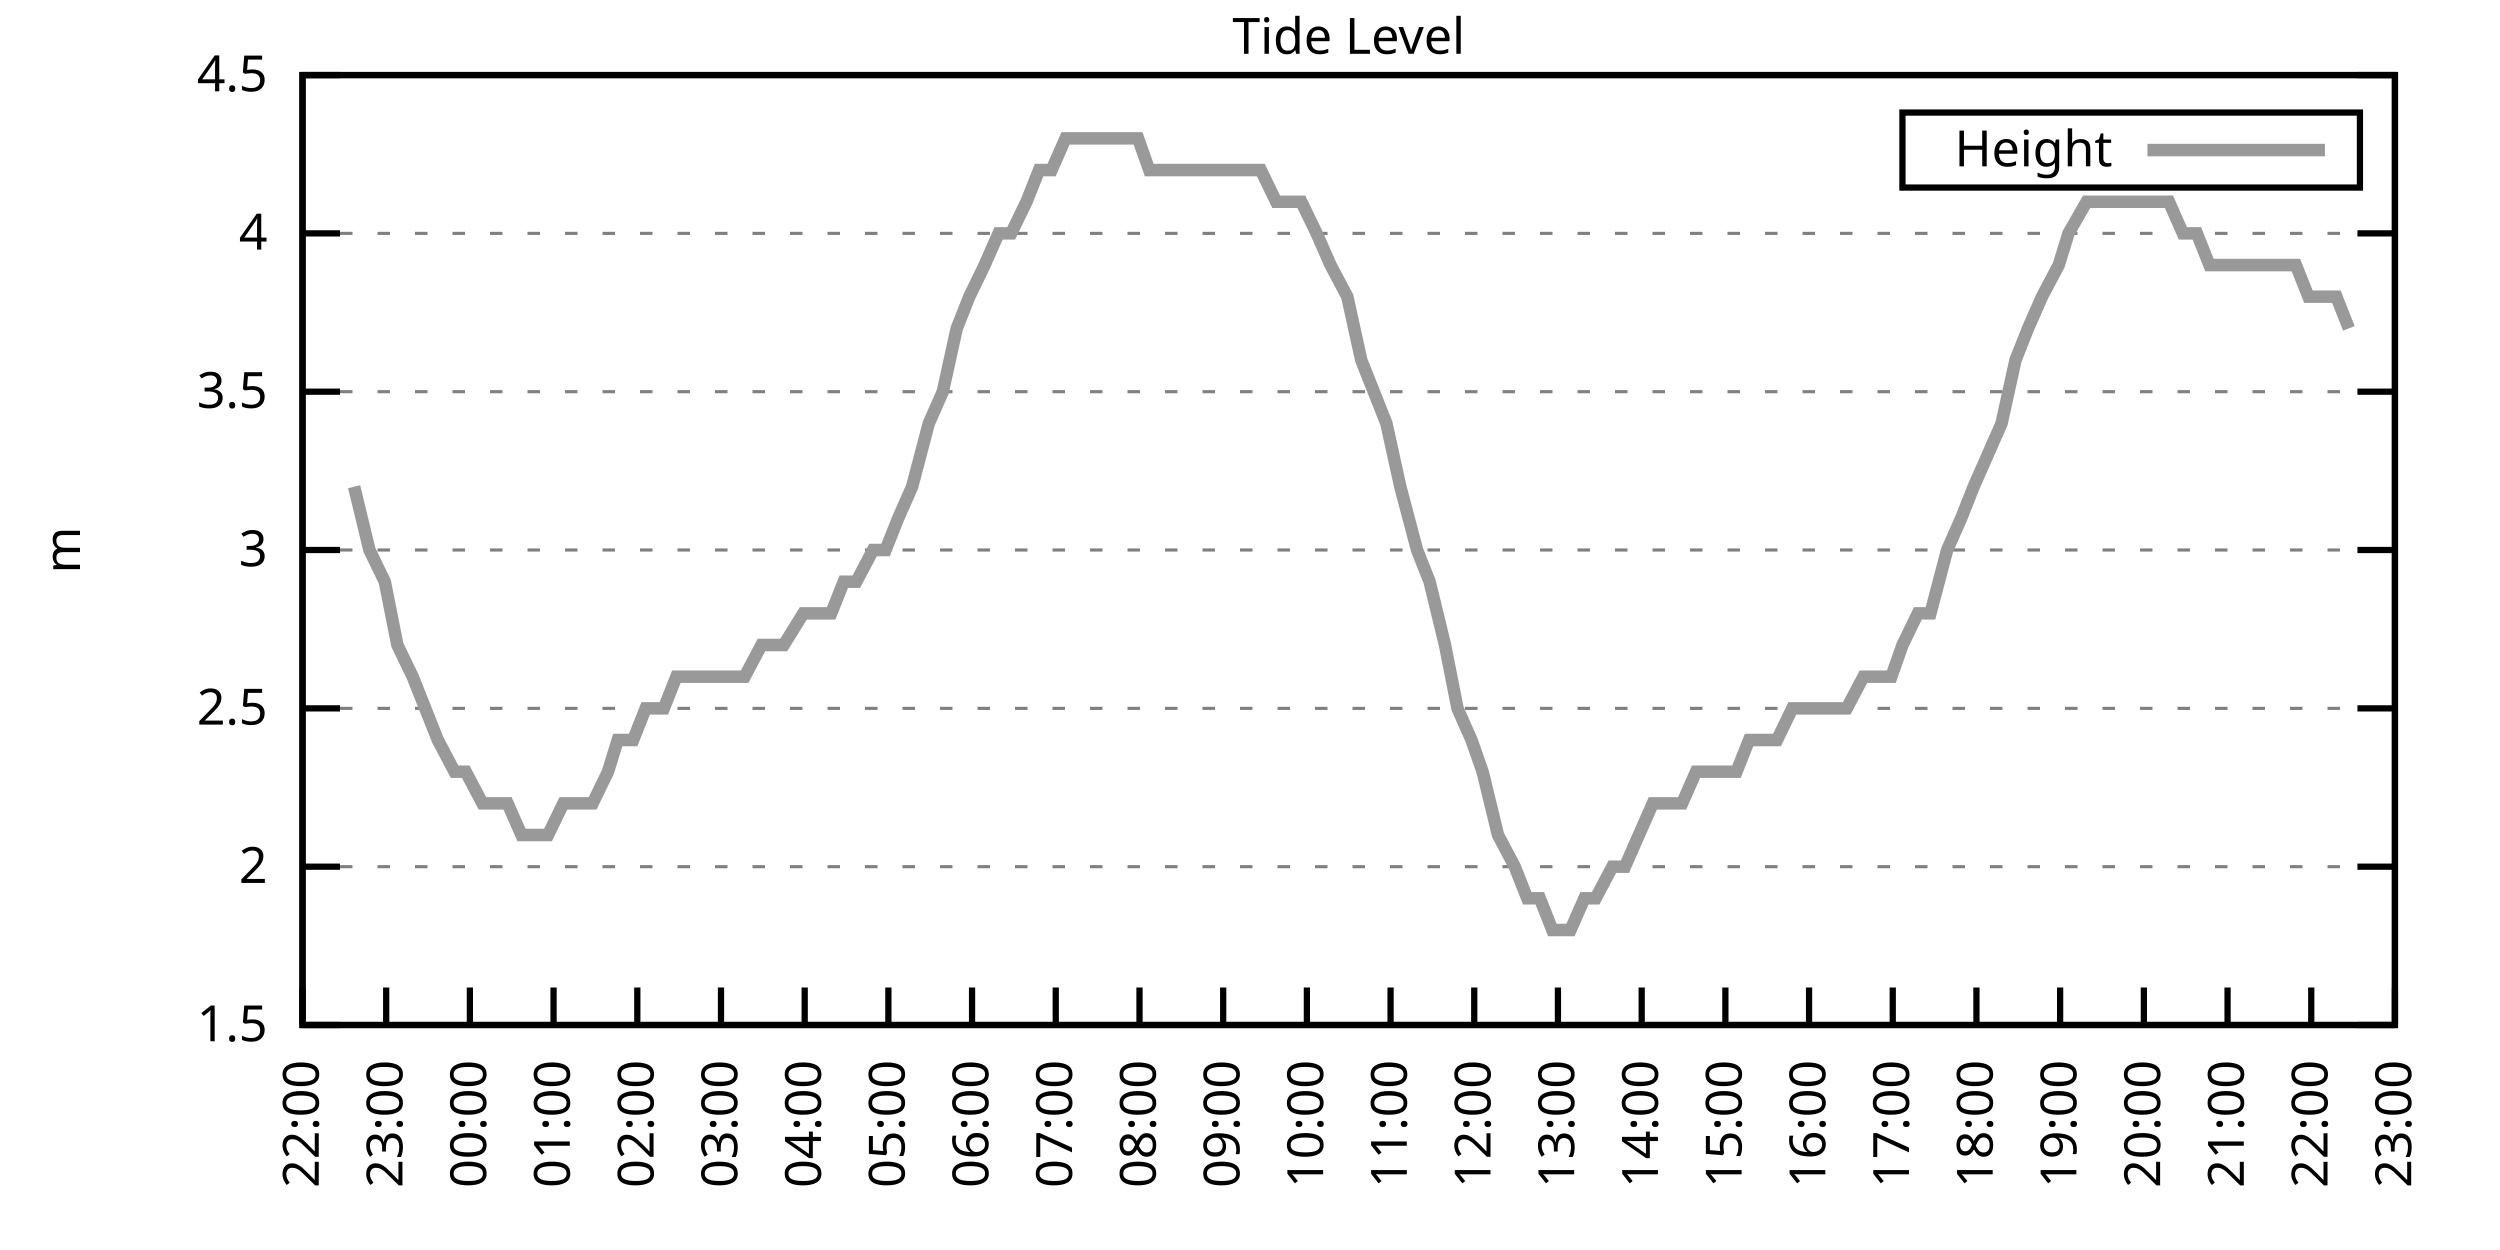
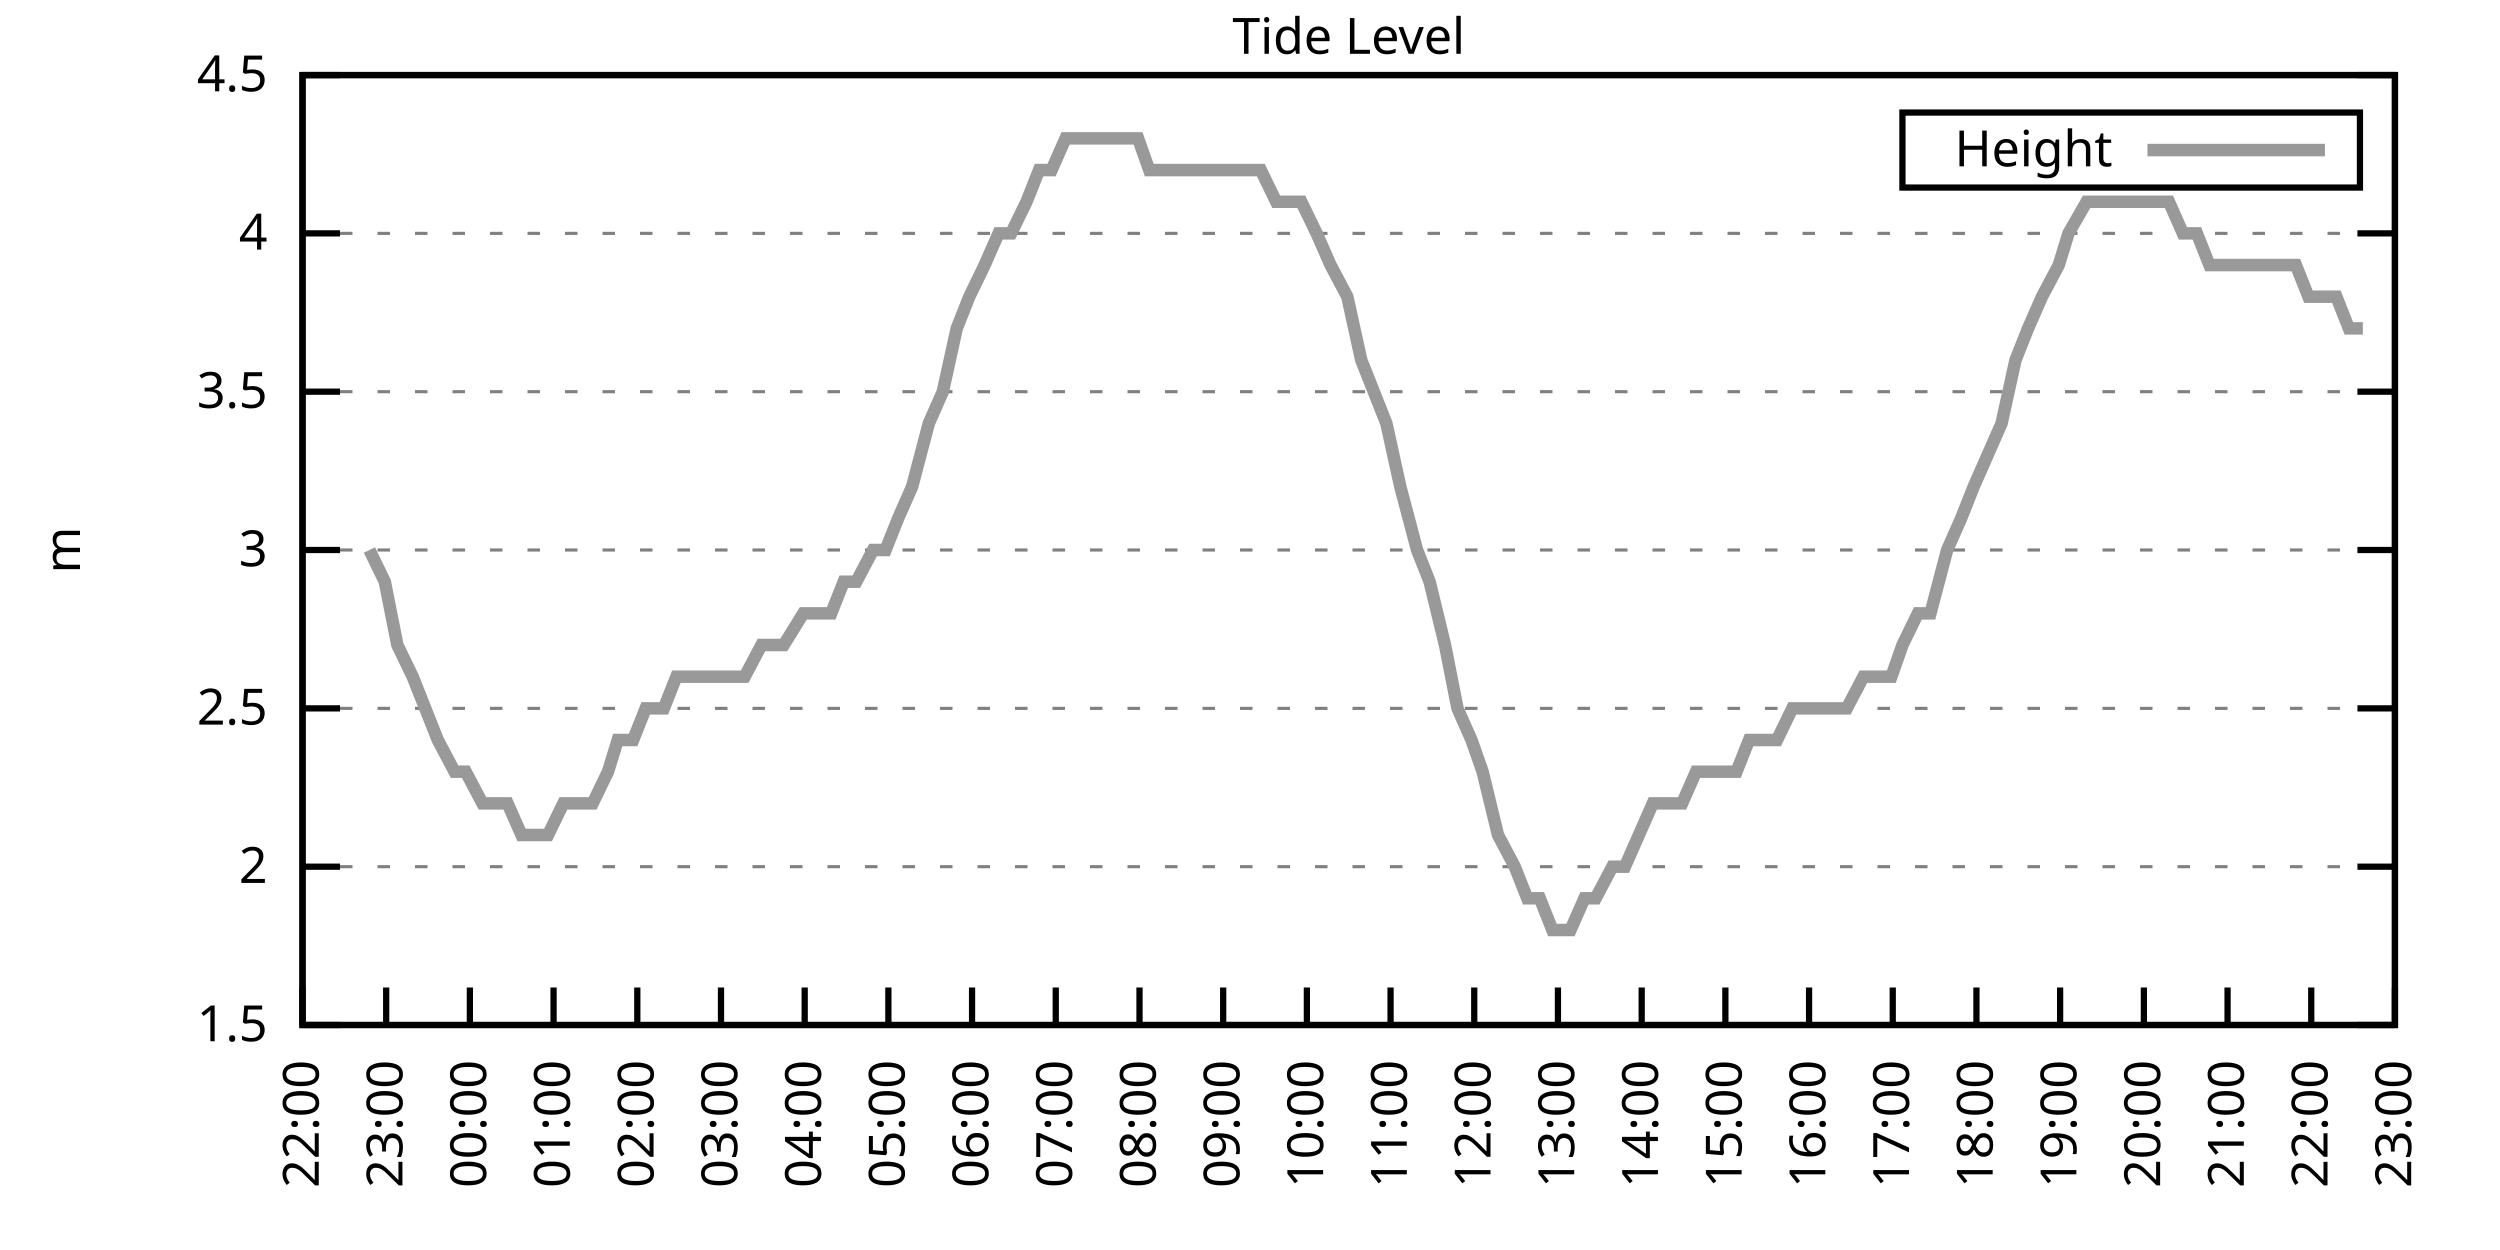
<svg xmlns="http://www.w3.org/2000/svg" xmlns:xlink="http://www.w3.org/1999/xlink" width="400" height="200" viewBox="0 0 400 200">
  <g id="gnuplot_canvas">
    <rect x="0" y="0" width="400" height="200" fill="none" />
    <defs>
      <circle id="gpDot" r="0.5" stroke-width="0.5" stroke="currentColor" />
      <path id="gpPt0" stroke-width="0.333" stroke="currentColor" d="M-1,0 h2 M0,-1 v2" />
      <path id="gpPt1" stroke-width="0.333" stroke="currentColor" d="M-1,-1 L1,1 M1,-1 L-1,1" />
      <path id="gpPt2" stroke-width="0.333" stroke="currentColor" d="M-1,0 L1,0 M0,-1 L0,1 M-1,-1 L1,1 M-1,1 L1,-1" />
      <rect id="gpPt3" stroke-width="0.333" stroke="currentColor" x="-1" y="-1" width="2" height="2" />
      <rect id="gpPt4" stroke-width="0.333" stroke="currentColor" fill="currentColor" x="-1" y="-1" width="2" height="2" />
      <circle id="gpPt5" stroke-width="0.333" stroke="currentColor" cx="0" cy="0" r="1" />
      <use xlink:href="#gpPt5" id="gpPt6" fill="currentColor" stroke="none" />
      <path id="gpPt7" stroke-width="0.333" stroke="currentColor" d="M0,-1.33 L-1.33,0.67 L1.33,0.67 z" />
      <use xlink:href="#gpPt7" id="gpPt8" fill="currentColor" stroke="none" />
      <use xlink:href="#gpPt7" id="gpPt9" stroke="currentColor" transform="rotate(180)" />
      <use xlink:href="#gpPt9" id="gpPt10" fill="currentColor" stroke="none" />
      <use xlink:href="#gpPt3" id="gpPt11" stroke="currentColor" transform="rotate(45)" />
      <use xlink:href="#gpPt11" id="gpPt12" fill="currentColor" stroke="none" />
      <path id="gpPt13" stroke-width="0.333" stroke="currentColor" d="M0,1.330 L1.265,0.411 L0.782,-1.067 L-0.782,-1.076 L-1.265,0.411 z" />
      <use xlink:href="#gpPt13" id="gpPt14" fill="currentColor" stroke="none" />
      <filter id="textbox" filterUnits="objectBoundingBox" x="0" y="0" height="1" width="1">
        <feFlood flood-color="white" flood-opacity="1" result="bgnd" />
        <feComposite in="SourceGraphic" in2="bgnd" operator="atop" />
      </filter>
      <filter id="greybox" filterUnits="objectBoundingBox" x="0" y="0" height="1" width="1">
        <feFlood flood-color="lightgrey" flood-opacity="1" result="grey" />
        <feComposite in="SourceGraphic" in2="grey" operator="atop" />
      </filter>
    </defs>
    <g fill="none" color="white" stroke="currentColor" stroke-width="1.00" stroke-linecap="butt" stroke-linejoin="miter">
</g>
    <g fill="none" color="black" stroke="currentColor" stroke-width="1.00" stroke-linecap="butt" stroke-linejoin="miter">
      <g stroke="none" shape-rendering="crispEdges">
        <polygon fill="rgb(255, 255, 255)" points="48.40,164.00 383.18,164.00 383.18,12.02 48.40,12.02 " />
      </g>
    </g>
    <g fill="none" color="black" stroke="currentColor" stroke-width="1.00" stroke-linecap="butt" stroke-linejoin="miter">
</g>
    <g fill="none" color="black" stroke="black" stroke-width="0.50" stroke-linecap="butt" stroke-linejoin="miter">
</g>
    <g fill="none" color="gray" stroke="currentColor" stroke-width="0.50" stroke-linecap="butt" stroke-linejoin="miter">
      <path stroke="gray" stroke-dasharray="2,4" class="gridline" d="M48.40,164.00 L383.19,164.00  " />
    </g>
    <g fill="none" color="gray" stroke="gray" stroke-width="1.00" stroke-linecap="butt" stroke-linejoin="miter">
</g>
    <g fill="none" color="black" stroke="currentColor" stroke-width="1.00" stroke-linecap="butt" stroke-linejoin="miter">
      <path stroke="black" d="M48.40,164.00 L54.40,164.00 M383.19,164.00 L377.19,164.00  " />
      <g transform="translate(42.80,166.60)" stroke="none" fill="black" font-family="Sans" font-size="8.00" text-anchor="end">
        <text>
          <tspan font-family="Sans"> 1.5</tspan>
        </text>
      </g>
    </g>
    <g fill="none" color="black" stroke="currentColor" stroke-width="1.00" stroke-linecap="butt" stroke-linejoin="miter">
</g>
    <g fill="none" color="black" stroke="black" stroke-width="0.50" stroke-linecap="butt" stroke-linejoin="miter">
</g>
    <g fill="none" color="gray" stroke="currentColor" stroke-width="0.50" stroke-linecap="butt" stroke-linejoin="miter">
      <path stroke="gray" stroke-dasharray="2,4" class="gridline" d="M48.40,138.67 L383.19,138.67  " />
    </g>
    <g fill="none" color="gray" stroke="gray" stroke-width="1.00" stroke-linecap="butt" stroke-linejoin="miter">
</g>
    <g fill="none" color="black" stroke="currentColor" stroke-width="1.00" stroke-linecap="butt" stroke-linejoin="miter">
      <path stroke="black" d="M48.40,138.67 L54.40,138.67 M383.19,138.67 L377.19,138.67  " />
      <g transform="translate(42.80,141.27)" stroke="none" fill="black" font-family="Sans" font-size="8.00" text-anchor="end">
        <text>
          <tspan font-family="Sans"> 2</tspan>
        </text>
      </g>
    </g>
    <g fill="none" color="black" stroke="currentColor" stroke-width="1.00" stroke-linecap="butt" stroke-linejoin="miter">
</g>
    <g fill="none" color="black" stroke="black" stroke-width="0.50" stroke-linecap="butt" stroke-linejoin="miter">
</g>
    <g fill="none" color="gray" stroke="currentColor" stroke-width="0.50" stroke-linecap="butt" stroke-linejoin="miter">
      <path stroke="gray" stroke-dasharray="2,4" class="gridline" d="M48.40,113.34 L383.19,113.34  " />
    </g>
    <g fill="none" color="gray" stroke="gray" stroke-width="1.00" stroke-linecap="butt" stroke-linejoin="miter">
</g>
    <g fill="none" color="black" stroke="currentColor" stroke-width="1.00" stroke-linecap="butt" stroke-linejoin="miter">
      <path stroke="black" d="M48.40,113.34 L54.40,113.34 M383.19,113.34 L377.19,113.34  " />
      <g transform="translate(42.80,115.94)" stroke="none" fill="black" font-family="Sans" font-size="8.00" text-anchor="end">
        <text>
          <tspan font-family="Sans"> 2.5</tspan>
        </text>
      </g>
    </g>
    <g fill="none" color="black" stroke="currentColor" stroke-width="1.00" stroke-linecap="butt" stroke-linejoin="miter">
</g>
    <g fill="none" color="black" stroke="black" stroke-width="0.50" stroke-linecap="butt" stroke-linejoin="miter">
</g>
    <g fill="none" color="gray" stroke="currentColor" stroke-width="0.50" stroke-linecap="butt" stroke-linejoin="miter">
      <path stroke="gray" stroke-dasharray="2,4" class="gridline" d="M48.40,88.00 L383.19,88.00  " />
    </g>
    <g fill="none" color="gray" stroke="gray" stroke-width="1.00" stroke-linecap="butt" stroke-linejoin="miter">
</g>
    <g fill="none" color="black" stroke="currentColor" stroke-width="1.00" stroke-linecap="butt" stroke-linejoin="miter">
      <path stroke="black" d="M48.40,88.00 L54.40,88.00 M383.19,88.00 L377.19,88.00  " />
      <g transform="translate(42.80,90.60)" stroke="none" fill="black" font-family="Sans" font-size="8.00" text-anchor="end">
        <text>
          <tspan font-family="Sans"> 3</tspan>
        </text>
      </g>
    </g>
    <g fill="none" color="black" stroke="currentColor" stroke-width="1.00" stroke-linecap="butt" stroke-linejoin="miter">
</g>
    <g fill="none" color="black" stroke="black" stroke-width="0.50" stroke-linecap="butt" stroke-linejoin="miter">
</g>
    <g fill="none" color="gray" stroke="currentColor" stroke-width="0.50" stroke-linecap="butt" stroke-linejoin="miter">
      <path stroke="gray" stroke-dasharray="2,4" class="gridline" d="M48.40,62.67 L383.19,62.67  " />
    </g>
    <g fill="none" color="gray" stroke="gray" stroke-width="1.00" stroke-linecap="butt" stroke-linejoin="miter">
</g>
    <g fill="none" color="black" stroke="currentColor" stroke-width="1.00" stroke-linecap="butt" stroke-linejoin="miter">
      <path stroke="black" d="M48.40,62.67 L54.40,62.67 M383.19,62.67 L377.19,62.67  " />
      <g transform="translate(42.80,65.27)" stroke="none" fill="black" font-family="Sans" font-size="8.00" text-anchor="end">
        <text>
          <tspan font-family="Sans"> 3.5</tspan>
        </text>
      </g>
    </g>
    <g fill="none" color="black" stroke="currentColor" stroke-width="1.00" stroke-linecap="butt" stroke-linejoin="miter">
</g>
    <g fill="none" color="black" stroke="black" stroke-width="0.50" stroke-linecap="butt" stroke-linejoin="miter">
</g>
    <g fill="none" color="gray" stroke="currentColor" stroke-width="0.50" stroke-linecap="butt" stroke-linejoin="miter">
      <path stroke="gray" stroke-dasharray="2,4" class="gridline" d="M48.40,37.34 L383.19,37.34  " />
    </g>
    <g fill="none" color="gray" stroke="gray" stroke-width="1.00" stroke-linecap="butt" stroke-linejoin="miter">
</g>
    <g fill="none" color="black" stroke="currentColor" stroke-width="1.00" stroke-linecap="butt" stroke-linejoin="miter">
      <path stroke="black" d="M48.40,37.34 L54.40,37.34 M383.19,37.34 L377.19,37.34  " />
      <g transform="translate(42.80,39.94)" stroke="none" fill="black" font-family="Sans" font-size="8.00" text-anchor="end">
        <text>
          <tspan font-family="Sans"> 4</tspan>
        </text>
      </g>
    </g>
    <g fill="none" color="black" stroke="currentColor" stroke-width="1.00" stroke-linecap="butt" stroke-linejoin="miter">
</g>
    <g fill="none" color="black" stroke="black" stroke-width="0.50" stroke-linecap="butt" stroke-linejoin="miter">
</g>
    <g fill="none" color="gray" stroke="currentColor" stroke-width="0.50" stroke-linecap="butt" stroke-linejoin="miter">
      <path stroke="gray" stroke-dasharray="2,4" class="gridline" d="M48.40,12.01 L383.19,12.01  " />
    </g>
    <g fill="none" color="gray" stroke="gray" stroke-width="1.00" stroke-linecap="butt" stroke-linejoin="miter">
</g>
    <g fill="none" color="black" stroke="currentColor" stroke-width="1.00" stroke-linecap="butt" stroke-linejoin="miter">
      <path stroke="black" d="M48.40,12.01 L54.40,12.01 M383.19,12.01 L377.19,12.01  " />
      <g transform="translate(42.80,14.61)" stroke="none" fill="black" font-family="Sans" font-size="8.00" text-anchor="end">
        <text>
          <tspan font-family="Sans"> 4.5</tspan>
        </text>
      </g>
    </g>
    <g fill="none" color="black" stroke="currentColor" stroke-width="1.00" stroke-linecap="butt" stroke-linejoin="miter">
      <path stroke="black" d="M48.40,164.00 L48.40,158.00  " />
      <g transform="translate(51.00,169.60) rotate(270.00)" stroke="none" fill="black" font-family="Sans" font-size="8.00" text-anchor="end">
        <text>
          <tspan font-family="Sans">22:00</tspan>
        </text>
      </g>
    </g>
    <g fill="none" color="black" stroke="currentColor" stroke-width="1.00" stroke-linecap="butt" stroke-linejoin="miter">
      <path stroke="black" d="M61.79,164.00 L61.79,158.00  " />
      <g transform="translate(64.39,169.60) rotate(270.00)" stroke="none" fill="black" font-family="Sans" font-size="8.00" text-anchor="end">
        <text>
          <tspan font-family="Sans">23:00</tspan>
        </text>
      </g>
    </g>
    <g fill="none" color="black" stroke="currentColor" stroke-width="1.00" stroke-linecap="butt" stroke-linejoin="miter">
      <path stroke="black" d="M75.18,164.00 L75.18,158.00  " />
      <g transform="translate(77.78,169.60) rotate(270.00)" stroke="none" fill="black" font-family="Sans" font-size="8.00" text-anchor="end">
        <text>
          <tspan font-family="Sans">00:00</tspan>
        </text>
      </g>
    </g>
    <g fill="none" color="black" stroke="currentColor" stroke-width="1.00" stroke-linecap="butt" stroke-linejoin="miter">
      <path stroke="black" d="M88.57,164.00 L88.57,158.00  " />
      <g transform="translate(91.17,169.60) rotate(270.00)" stroke="none" fill="black" font-family="Sans" font-size="8.00" text-anchor="end">
        <text>
          <tspan font-family="Sans">01:00</tspan>
        </text>
      </g>
    </g>
    <g fill="none" color="black" stroke="currentColor" stroke-width="1.00" stroke-linecap="butt" stroke-linejoin="miter">
      <path stroke="black" d="M101.97,164.00 L101.97,158.00  " />
      <g transform="translate(104.57,169.60) rotate(270.00)" stroke="none" fill="black" font-family="Sans" font-size="8.00" text-anchor="end">
        <text>
          <tspan font-family="Sans">02:00</tspan>
        </text>
      </g>
    </g>
    <g fill="none" color="black" stroke="currentColor" stroke-width="1.00" stroke-linecap="butt" stroke-linejoin="miter">
      <path stroke="black" d="M115.36,164.00 L115.36,158.00  " />
      <g transform="translate(117.96,169.60) rotate(270.00)" stroke="none" fill="black" font-family="Sans" font-size="8.00" text-anchor="end">
        <text>
          <tspan font-family="Sans">03:00</tspan>
        </text>
      </g>
    </g>
    <g fill="none" color="black" stroke="currentColor" stroke-width="1.00" stroke-linecap="butt" stroke-linejoin="miter">
      <path stroke="black" d="M128.75,164.00 L128.75,158.00  " />
      <g transform="translate(131.35,169.60) rotate(270.00)" stroke="none" fill="black" font-family="Sans" font-size="8.00" text-anchor="end">
        <text>
          <tspan font-family="Sans">04:00</tspan>
        </text>
      </g>
    </g>
    <g fill="none" color="black" stroke="currentColor" stroke-width="1.00" stroke-linecap="butt" stroke-linejoin="miter">
      <path stroke="black" d="M142.14,164.00 L142.14,158.00  " />
      <g transform="translate(144.74,169.60) rotate(270.00)" stroke="none" fill="black" font-family="Sans" font-size="8.00" text-anchor="end">
        <text>
          <tspan font-family="Sans">05:00</tspan>
        </text>
      </g>
    </g>
    <g fill="none" color="black" stroke="currentColor" stroke-width="1.00" stroke-linecap="butt" stroke-linejoin="miter">
      <path stroke="black" d="M155.53,164.00 L155.53,158.00  " />
      <g transform="translate(158.13,169.60) rotate(270.00)" stroke="none" fill="black" font-family="Sans" font-size="8.00" text-anchor="end">
        <text>
          <tspan font-family="Sans">06:00</tspan>
        </text>
      </g>
    </g>
    <g fill="none" color="black" stroke="currentColor" stroke-width="1.00" stroke-linecap="butt" stroke-linejoin="miter">
      <path stroke="black" d="M168.92,164.00 L168.92,158.00  " />
      <g transform="translate(171.52,169.60) rotate(270.00)" stroke="none" fill="black" font-family="Sans" font-size="8.00" text-anchor="end">
        <text>
          <tspan font-family="Sans">07:00</tspan>
        </text>
      </g>
    </g>
    <g fill="none" color="black" stroke="currentColor" stroke-width="1.00" stroke-linecap="butt" stroke-linejoin="miter">
      <path stroke="black" d="M182.32,164.00 L182.32,158.00  " />
      <g transform="translate(184.92,169.60) rotate(270.00)" stroke="none" fill="black" font-family="Sans" font-size="8.00" text-anchor="end">
        <text>
          <tspan font-family="Sans">08:00</tspan>
        </text>
      </g>
    </g>
    <g fill="none" color="black" stroke="currentColor" stroke-width="1.00" stroke-linecap="butt" stroke-linejoin="miter">
      <path stroke="black" d="M195.71,164.00 L195.71,158.00  " />
      <g transform="translate(198.31,169.60) rotate(270.00)" stroke="none" fill="black" font-family="Sans" font-size="8.00" text-anchor="end">
        <text>
          <tspan font-family="Sans">09:00</tspan>
        </text>
      </g>
    </g>
    <g fill="none" color="black" stroke="currentColor" stroke-width="1.00" stroke-linecap="butt" stroke-linejoin="miter">
      <path stroke="black" d="M209.10,164.00 L209.10,158.00  " />
      <g transform="translate(211.70,169.60) rotate(270.00)" stroke="none" fill="black" font-family="Sans" font-size="8.00" text-anchor="end">
        <text>
          <tspan font-family="Sans">10:00</tspan>
        </text>
      </g>
    </g>
    <g fill="none" color="black" stroke="currentColor" stroke-width="1.00" stroke-linecap="butt" stroke-linejoin="miter">
      <path stroke="black" d="M222.49,164.00 L222.49,158.00  " />
      <g transform="translate(225.09,169.60) rotate(270.00)" stroke="none" fill="black" font-family="Sans" font-size="8.00" text-anchor="end">
        <text>
          <tspan font-family="Sans">11:00</tspan>
        </text>
      </g>
    </g>
    <g fill="none" color="black" stroke="currentColor" stroke-width="1.00" stroke-linecap="butt" stroke-linejoin="miter">
      <path stroke="black" d="M235.88,164.00 L235.88,158.00  " />
      <g transform="translate(238.48,169.60) rotate(270.00)" stroke="none" fill="black" font-family="Sans" font-size="8.00" text-anchor="end">
        <text>
          <tspan font-family="Sans">12:00</tspan>
        </text>
      </g>
    </g>
    <g fill="none" color="black" stroke="currentColor" stroke-width="1.00" stroke-linecap="butt" stroke-linejoin="miter">
      <path stroke="black" d="M249.27,164.00 L249.27,158.00  " />
      <g transform="translate(251.87,169.60) rotate(270.00)" stroke="none" fill="black" font-family="Sans" font-size="8.00" text-anchor="end">
        <text>
          <tspan font-family="Sans">13:00</tspan>
        </text>
      </g>
    </g>
    <g fill="none" color="black" stroke="currentColor" stroke-width="1.00" stroke-linecap="butt" stroke-linejoin="miter">
      <path stroke="black" d="M262.67,164.00 L262.67,158.00  " />
      <g transform="translate(265.27,169.60) rotate(270.00)" stroke="none" fill="black" font-family="Sans" font-size="8.00" text-anchor="end">
        <text>
          <tspan font-family="Sans">14:00</tspan>
        </text>
      </g>
    </g>
    <g fill="none" color="black" stroke="currentColor" stroke-width="1.00" stroke-linecap="butt" stroke-linejoin="miter">
      <path stroke="black" d="M276.06,164.00 L276.06,158.00  " />
      <g transform="translate(278.66,169.60) rotate(270.00)" stroke="none" fill="black" font-family="Sans" font-size="8.00" text-anchor="end">
        <text>
          <tspan font-family="Sans">15:00</tspan>
        </text>
      </g>
    </g>
    <g fill="none" color="black" stroke="currentColor" stroke-width="1.00" stroke-linecap="butt" stroke-linejoin="miter">
      <path stroke="black" d="M289.45,164.00 L289.45,158.00  " />
      <g transform="translate(292.05,169.60) rotate(270.00)" stroke="none" fill="black" font-family="Sans" font-size="8.00" text-anchor="end">
        <text>
          <tspan font-family="Sans">16:00</tspan>
        </text>
      </g>
    </g>
    <g fill="none" color="black" stroke="currentColor" stroke-width="1.00" stroke-linecap="butt" stroke-linejoin="miter">
      <path stroke="black" d="M302.84,164.00 L302.84,158.00  " />
      <g transform="translate(305.44,169.60) rotate(270.00)" stroke="none" fill="black" font-family="Sans" font-size="8.00" text-anchor="end">
        <text>
          <tspan font-family="Sans">17:00</tspan>
        </text>
      </g>
    </g>
    <g fill="none" color="black" stroke="currentColor" stroke-width="1.00" stroke-linecap="butt" stroke-linejoin="miter">
      <path stroke="black" d="M316.23,164.00 L316.23,158.00  " />
      <g transform="translate(318.83,169.60) rotate(270.00)" stroke="none" fill="black" font-family="Sans" font-size="8.00" text-anchor="end">
        <text>
          <tspan font-family="Sans">18:00</tspan>
        </text>
      </g>
    </g>
    <g fill="none" color="black" stroke="currentColor" stroke-width="1.00" stroke-linecap="butt" stroke-linejoin="miter">
      <path stroke="black" d="M329.62,164.00 L329.62,158.00  " />
      <g transform="translate(332.22,169.60) rotate(270.00)" stroke="none" fill="black" font-family="Sans" font-size="8.00" text-anchor="end">
        <text>
          <tspan font-family="Sans">19:00</tspan>
        </text>
      </g>
    </g>
    <g fill="none" color="black" stroke="currentColor" stroke-width="1.00" stroke-linecap="butt" stroke-linejoin="miter">
      <path stroke="black" d="M343.02,164.00 L343.02,158.00  " />
      <g transform="translate(345.62,169.60) rotate(270.00)" stroke="none" fill="black" font-family="Sans" font-size="8.00" text-anchor="end">
        <text>
          <tspan font-family="Sans">20:00</tspan>
        </text>
      </g>
    </g>
    <g fill="none" color="black" stroke="currentColor" stroke-width="1.00" stroke-linecap="butt" stroke-linejoin="miter">
      <path stroke="black" d="M356.41,164.00 L356.41,158.00  " />
      <g transform="translate(359.01,169.60) rotate(270.00)" stroke="none" fill="black" font-family="Sans" font-size="8.00" text-anchor="end">
        <text>
          <tspan font-family="Sans">21:00</tspan>
        </text>
      </g>
    </g>
    <g fill="none" color="black" stroke="currentColor" stroke-width="1.00" stroke-linecap="butt" stroke-linejoin="miter">
      <path stroke="black" d="M369.80,164.00 L369.80,158.00  " />
      <g transform="translate(372.40,169.60) rotate(270.00)" stroke="none" fill="black" font-family="Sans" font-size="8.00" text-anchor="end">
        <text>
          <tspan font-family="Sans">22:00</tspan>
        </text>
      </g>
    </g>
    <g fill="none" color="black" stroke="currentColor" stroke-width="1.00" stroke-linecap="butt" stroke-linejoin="miter">
      <path stroke="black" d="M383.19,164.00 L383.19,158.00  " />
      <g transform="translate(385.79,169.60) rotate(270.00)" stroke="none" fill="black" font-family="Sans" font-size="8.00" text-anchor="end">
        <text>
          <tspan font-family="Sans">23:00</tspan>
        </text>
      </g>
    </g>
    <g fill="none" color="black" stroke="currentColor" stroke-width="1.00" stroke-linecap="butt" stroke-linejoin="miter">
</g>
    <g fill="none" color="black" stroke="currentColor" stroke-width="1.00" stroke-linecap="butt" stroke-linejoin="miter">
      <path stroke="black" d="M48.40,12.01 L48.40,164.00 L383.19,164.00 L383.19,12.01 L48.40,12.01 Z  " />
    </g>
    <g fill="none" color="black" stroke="currentColor" stroke-width="1.00" stroke-linecap="butt" stroke-linejoin="miter">
</g>
    <g fill="none" color="black" stroke="currentColor" stroke-width="1.00" stroke-linecap="butt" stroke-linejoin="miter">
      <path stroke="black" d="M304.39,30.01 L304.39,18.01 L377.59,18.01 L377.59,30.01 L304.39,30.01 Z  " />
    </g>
    <g id="Tide_level_plot_1">
      <g fill="none" color="white" stroke="black" stroke-width="2.00" stroke-linecap="butt" stroke-linejoin="miter">
</g>
      <g fill="none" color="black" stroke="currentColor" stroke-width="2.00" stroke-linecap="butt" stroke-linejoin="miter">
        <g transform="translate(337.99,26.61)" stroke="none" fill="black" font-family="Sans" font-size="8.00" text-anchor="end">
          <text>
            <tspan font-family="Sans">Height</tspan>
          </text>
        </g>
      </g>
      <g fill="none" color="black" stroke="currentColor" stroke-width="2.00" stroke-linecap="butt" stroke-linejoin="miter">
-         <path stroke="rgb(153, 153, 153)" d="M343.59,24.01 L371.99,24.01 M56.66,77.87 L59.11,88.00 L61.57,93.07 L63.58,103.20 L66.03,108.27 L68.04,113.34   L70.05,118.40 L72.73,123.47 L74.51,123.47 L77.19,128.54 L79.20,128.54 L81.21,128.54 L83.44,133.60 L86.12,133.60   L87.68,133.60 L90.14,128.54 L92.59,128.54 L94.82,128.54 L97.28,123.47 L98.84,118.40 L101.30,118.40 L103.31,113.34   L106.21,113.34 L108.22,108.27 L110.67,108.27 L112.68,108.27 L115.13,108.27 L117.37,108.27 L119.15,108.27 L121.83,103.20   L123.62,103.20 L125.40,103.20 L128.53,98.14 L130.09,98.14 L132.99,98.14 L135.00,93.07 L137.01,93.07 L139.69,88.00   L141.69,88.00 L143.70,82.94 L145.94,77.87 L148.61,67.74 L150.85,62.67 L153.08,52.54 L155.09,47.47 L157.54,42.41   L159.77,37.34 L161.78,37.34 L164.24,32.28 L166.25,27.21 L168.25,27.21 L170.49,22.14 L173.17,22.14 L175.40,22.14   L177.63,22.14 L179.86,22.14 L182.09,22.14 L183.88,27.21 L186.11,27.21 L188.79,27.21 L190.80,27.21 L193.03,27.21   L195.48,27.21 L197.49,27.21 L199.50,27.21 L201.73,27.21 L204.19,32.28 L206.64,32.28 L208.21,32.28 L210.66,37.34   L212.89,42.41 L215.57,47.47 L217.80,57.61 L219.81,62.67 L221.82,67.74 L224.05,77.87 L226.73,88.00 L228.74,93.07   L231.20,103.20 L233.20,113.34 L235.44,118.40 L237.22,123.47 L239.68,133.60 L242.36,138.67 L244.36,143.73 L246.37,143.73   L248.38,148.80 L251.28,148.80 L253.51,143.73 L255.30,143.73 L257.98,138.67 L259.99,138.67 L262.22,133.60 L264.45,128.54   L266.68,128.54 L269.14,128.54 L271.37,123.47 L273.38,123.47 L275.61,123.47 L277.84,123.47 L279.85,118.40 L282.08,118.40   L284.32,118.40 L286.77,113.34 L288.78,113.34 L291.01,113.34 L293.69,113.34 L295.48,113.34 L298.15,108.27 L300.39,108.27   L302.62,108.27 L304.40,103.20 L306.86,98.14 L308.87,98.14 L311.54,88.00 L313.78,82.94 L315.79,77.87 L318.02,72.81   L320.25,67.74 L322.48,57.61 L324.49,52.54 L326.72,47.47 L329.40,42.41 L330.96,37.34 L333.86,32.28 L336.10,32.28   L338.10,32.28 L340.34,32.28 L342.79,32.28 L345.02,32.28 L347.03,32.28 L349.26,37.34 L351.50,37.34 L353.51,42.41   L355.74,42.41 L358.42,42.41 L360.42,42.41 L362.66,42.41 L365.11,42.41 L367.34,42.41 L369.35,47.47 L371.81,47.47   L373.82,47.47 L375.82,52.54  " />
+         <path stroke="rgb(153, 153, 153)" d="M343.59,24.01 L371.99,24.01 M59.11,88.00 L61.57,93.07 L63.58,103.20 L66.03,108.27 L68.04,113.34 L70.05,118.40   L72.73,123.47 L74.51,123.47 L77.19,128.54 L79.20,128.54 L81.21,128.54 L83.44,133.60 L86.12,133.60 L87.68,133.60   L90.14,128.54 L92.59,128.54 L94.82,128.54 L97.28,123.47 L98.84,118.40 L101.30,118.40 L103.31,113.34 L106.21,113.34   L108.22,108.27 L110.67,108.27 L112.68,108.27 L115.13,108.27 L117.37,108.27 L119.15,108.27 L121.83,103.20 L123.62,103.20   L125.40,103.20 L128.53,98.14 L130.09,98.14 L132.99,98.14 L135.00,93.07 L137.01,93.07 L139.69,88.00 L141.69,88.00   L143.70,82.94 L145.94,77.87 L148.61,67.74 L150.85,62.67 L153.08,52.54 L155.09,47.47 L157.54,42.41 L159.77,37.34   L161.78,37.34 L164.24,32.28 L166.25,27.21 L168.25,27.21 L170.49,22.14 L173.17,22.14 L175.40,22.14 L177.63,22.14   L179.86,22.14 L182.09,22.14 L183.88,27.21 L186.11,27.21 L188.79,27.21 L190.80,27.21 L193.03,27.21 L195.48,27.21   L197.49,27.21 L199.50,27.21 L201.73,27.21 L204.19,32.28 L206.64,32.28 L208.21,32.28 L210.66,37.34 L212.89,42.41   L215.57,47.47 L217.80,57.61 L219.81,62.67 L221.82,67.74 L224.05,77.87 L226.73,88.00 L228.74,93.07 L231.20,103.20   L233.20,113.34 L235.44,118.40 L237.22,123.47 L239.68,133.60 L242.36,138.67 L244.36,143.73 L246.37,143.73 L248.38,148.80   L251.28,148.80 L253.51,143.73 L255.30,143.73 L257.98,138.67 L259.99,138.67 L262.22,133.60 L264.45,128.54 L266.68,128.54   L269.14,128.54 L271.37,123.47 L273.38,123.47 L275.61,123.47 L277.84,123.47 L279.85,118.40 L282.08,118.40 L284.32,118.40   L286.77,113.34 L288.78,113.34 L291.01,113.34 L293.69,113.34 L295.48,113.34 L298.15,108.27 L300.39,108.27 L302.62,108.27   L304.40,103.20 L306.86,98.14 L308.87,98.14 L311.54,88.00 L313.78,82.94 L315.79,77.87 L318.02,72.81 L320.25,67.74   L322.48,57.61 L324.49,52.54 L326.72,47.47 L329.40,42.41 L330.96,37.34 L333.86,32.28 L336.10,32.28 L338.10,32.28   L340.34,32.28 L342.79,32.28 L345.02,32.28 L347.03,32.28 L349.26,37.34 L351.50,37.34 L353.51,42.41 L355.74,42.41   L358.42,42.41 L360.42,42.41 L362.66,42.41 L365.11,42.41 L367.34,42.41 L369.35,47.47 L371.81,47.47 L373.82,47.47   L375.82,52.54 L378.06,52.54  " />
      </g>
    </g>
    <g fill="none" color="black" stroke="currentColor" stroke-width="2.00" stroke-linecap="butt" stroke-linejoin="miter">
</g>
    <g fill="none" color="black" stroke="black" stroke-width="1.00" stroke-linecap="butt" stroke-linejoin="miter">
</g>
    <g fill="none" color="black" stroke="currentColor" stroke-width="1.00" stroke-linecap="butt" stroke-linejoin="miter">
      <path stroke="black" d="M48.40,12.01 L48.40,164.00 L383.19,164.00 L383.19,12.01 L48.40,12.01 Z  " />
      <g transform="translate(12.80,88.01) rotate(270.00)" stroke="none" fill="black" font-family="Sans" font-size="8.00" text-anchor="middle">
        <text>
          <tspan font-family="Sans">m</tspan>
        </text>
      </g>
    </g>
    <g fill="none" color="black" stroke="currentColor" stroke-width="1.00" stroke-linecap="butt" stroke-linejoin="miter">
</g>
    <g fill="none" color="black" stroke="currentColor" stroke-width="1.00" stroke-linecap="butt" stroke-linejoin="miter">
      <g transform="translate(215.79,8.61)" stroke="none" fill="black" font-family="Sans" font-size="8.00" text-anchor="middle">
        <text>
          <tspan font-family="Sans">Tide Level</tspan>
        </text>
      </g>
    </g>
    <g fill="none" color="black" stroke="currentColor" stroke-width="1.00" stroke-linecap="butt" stroke-linejoin="miter">
</g>
  </g>
</svg>
